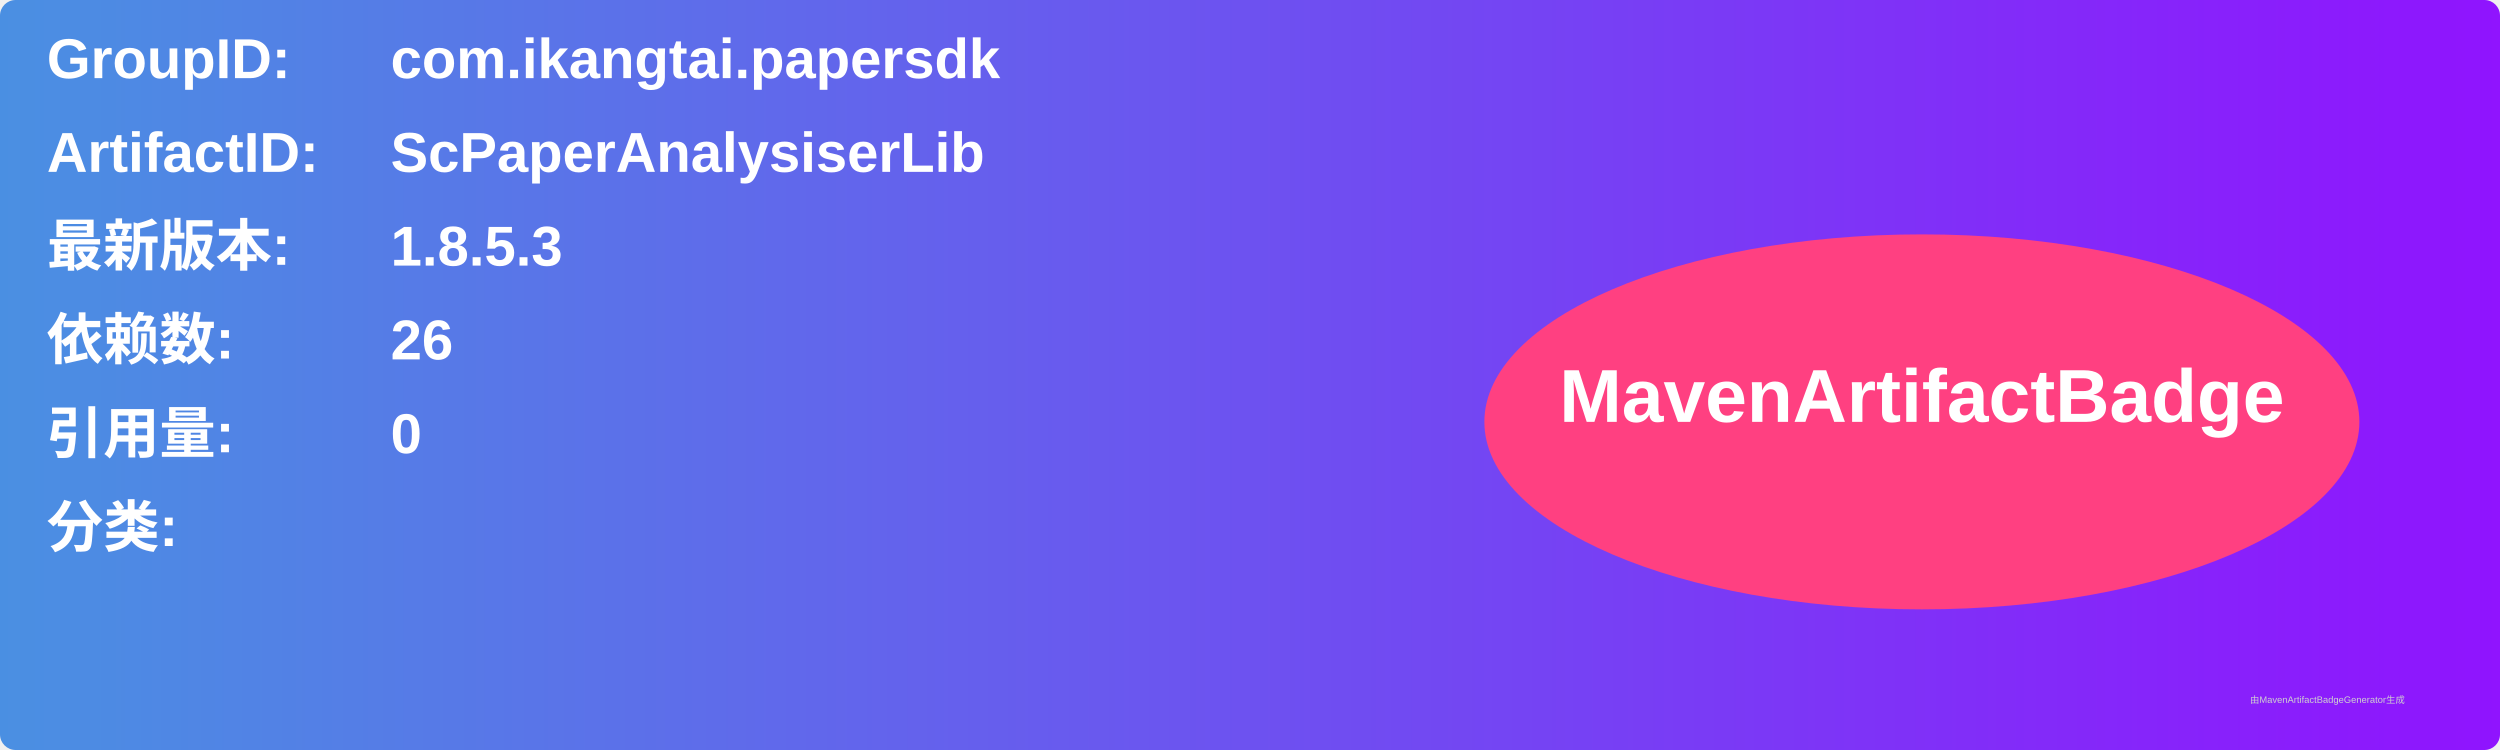
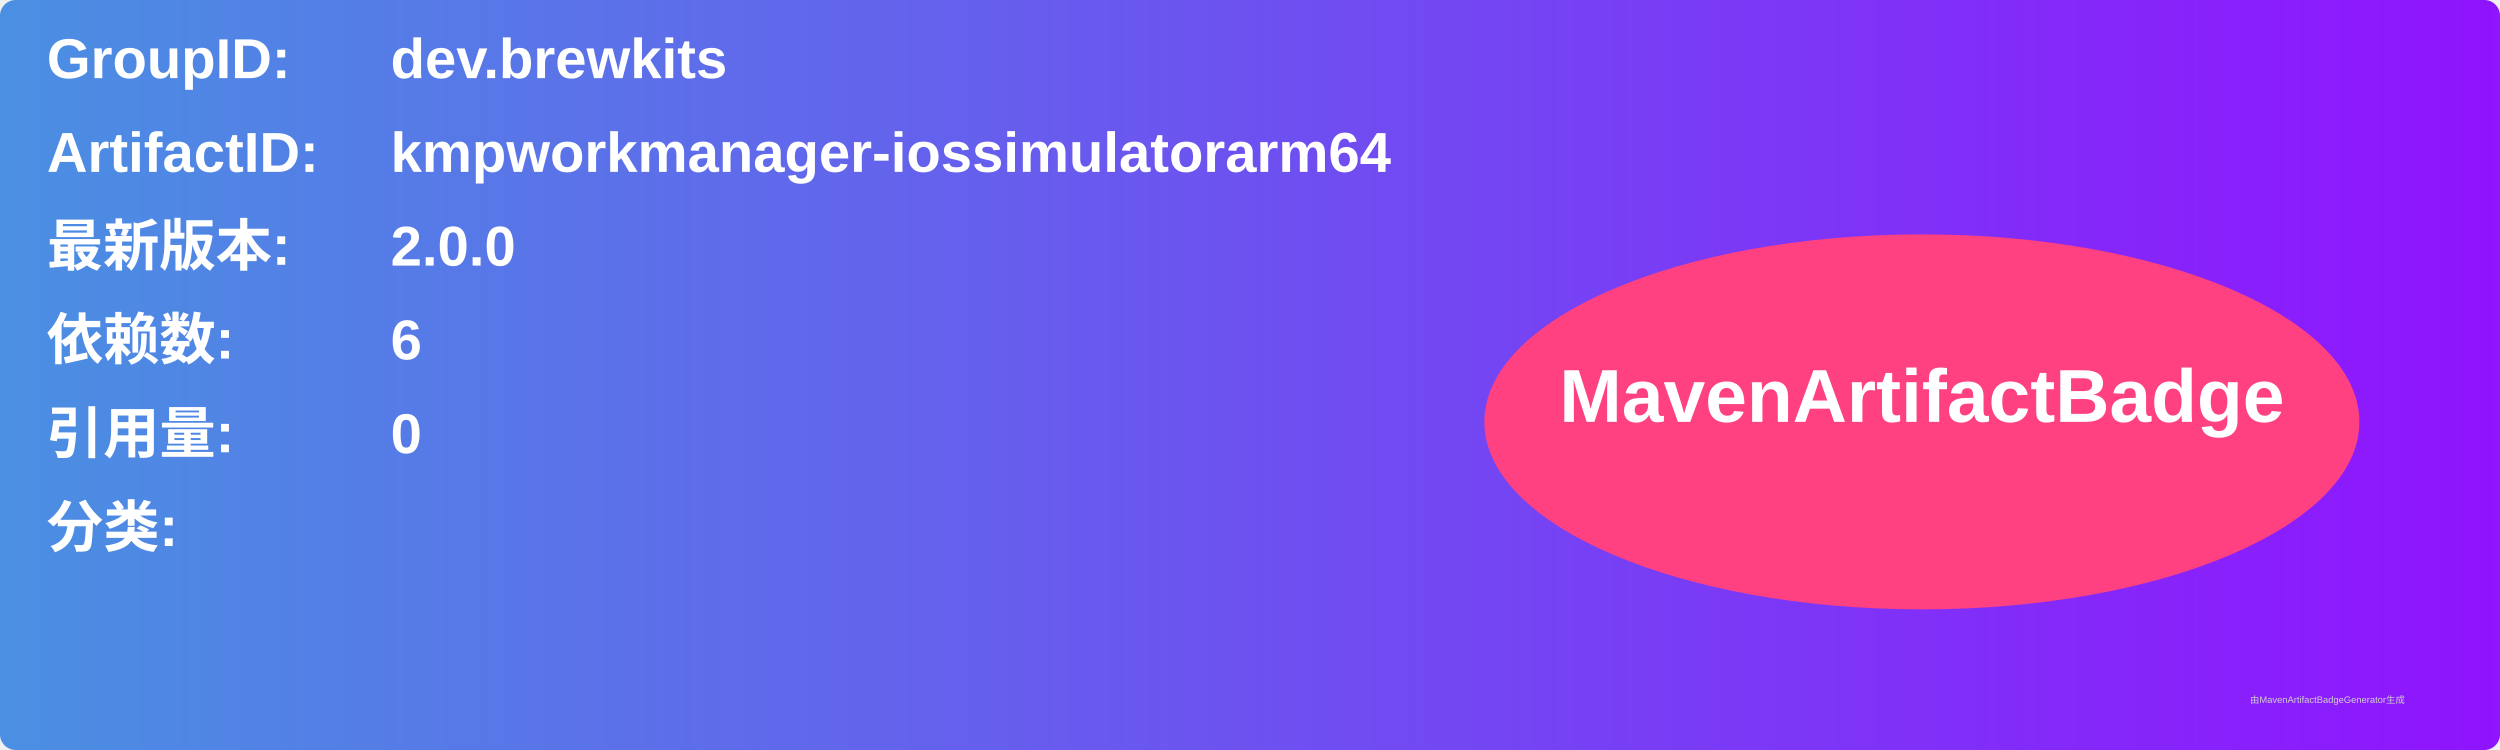
<svg xmlns="http://www.w3.org/2000/svg" width="800" height="240" viewBox="0 0 800 240">
  <linearGradient id="grad" x1="0%" y1="0%" x2="100%" y2="0%">
    <stop offset="0%" stop-color="#4a90e2" />
    <stop offset="100%" stop-color="#9013fe" />
  </linearGradient>
  <rect width="100%" height="100%" rx="5" ry="5" fill="url(#grad)" />
  <g transform="translate(15, 15)">
    <text x="0" y="10" font-family="Arial" font-size="18" fill="white" font-weight="bold" width="260">GroupID:</text>
-     <text x="110" y="10" font-family="Arial" font-size="18" fill="white" font-weight="bold" width="460">com.ikangtai.papersdk</text>
+     <text x="110" y="10" font-family="Arial" font-size="18" fill="white" font-weight="bold" width="460">dev.brewkits</text>
    <text x="0" y="40" font-family="Arial" font-size="18" fill="white" font-weight="bold" width="260">ArtifactID:</text>
-     <text x="110" y="40" font-family="Arial" font-size="18" fill="white" font-weight="bold" width="460">ScPaperAnalysiserLib</text>
+     <text x="110" y="40" font-family="Arial" font-size="18" fill="white" font-weight="bold" width="460">kmpworkmanager-iossimulatorarm64</text>
    <text x="0" y="70" font-family="Arial" font-size="18" fill="white" font-weight="bold">最新版本:</text>
    <text x="110" y="70" font-family="Arial" font-size="18" fill="white" font-weight="bold">
-       <tspan font-weight="bold">1.8.5.3</tspan>
+       <tspan font-weight="bold">2.0.0</tspan>
    </text>
    <text x="0" y="100" font-family="Arial" font-size="18" fill="white" font-weight="bold">依赖数: </text>
    <text x="110" y="100" font-family="Arial" font-size="18" fill="white">
-       <tspan font-weight="bold">26</tspan>
+       <tspan font-weight="bold">6</tspan>
    </text>
    <text x="0" y="130" font-family="Arial" font-size="18" fill="white" font-weight="bold">引用量: </text>
    <text x="110" y="130" font-family="Arial" font-size="18" fill="white">
      <tspan font-weight="bold">0</tspan>
    </text>
    <text x="0" y="160" font-family="Arial" font-size="18" fill="white" font-weight="bold">分类:</text>
    <text x="10" y="190" font-family="Arial" font-size="10" fill="white">
      <tspan font-weight="bold" />
    </text>
    <ellipse cx="600" cy="120" rx="140" ry="60" fill="#ff4081" />
    <text x="600" y="120" text-anchor="middle" font-family="Arial" font-size="24" fill="white" font-weight="bold">MavenArtifactBadge</text>
  </g>
  <text x="720" y="225" font-family="Arial" font-size="3" fill="#d0d0d0">由MavenArtifactBadgeGenerator生成</text>
</svg>
